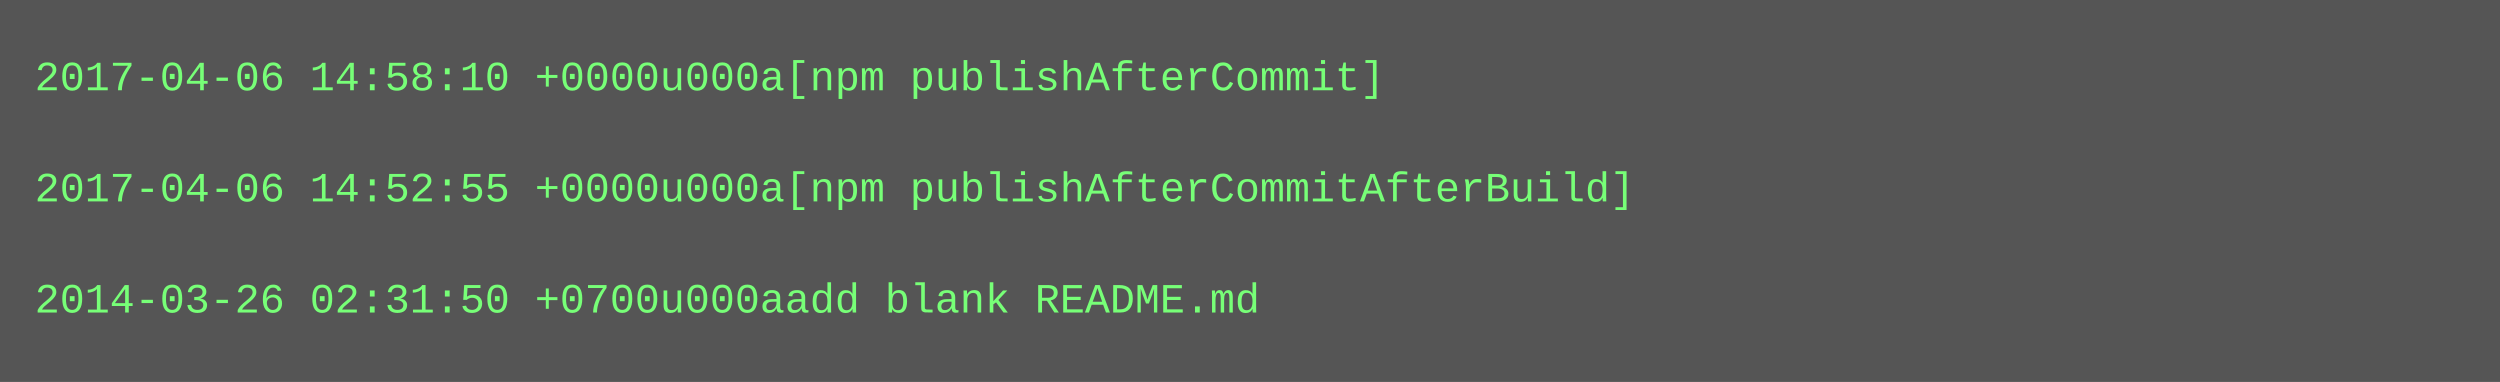
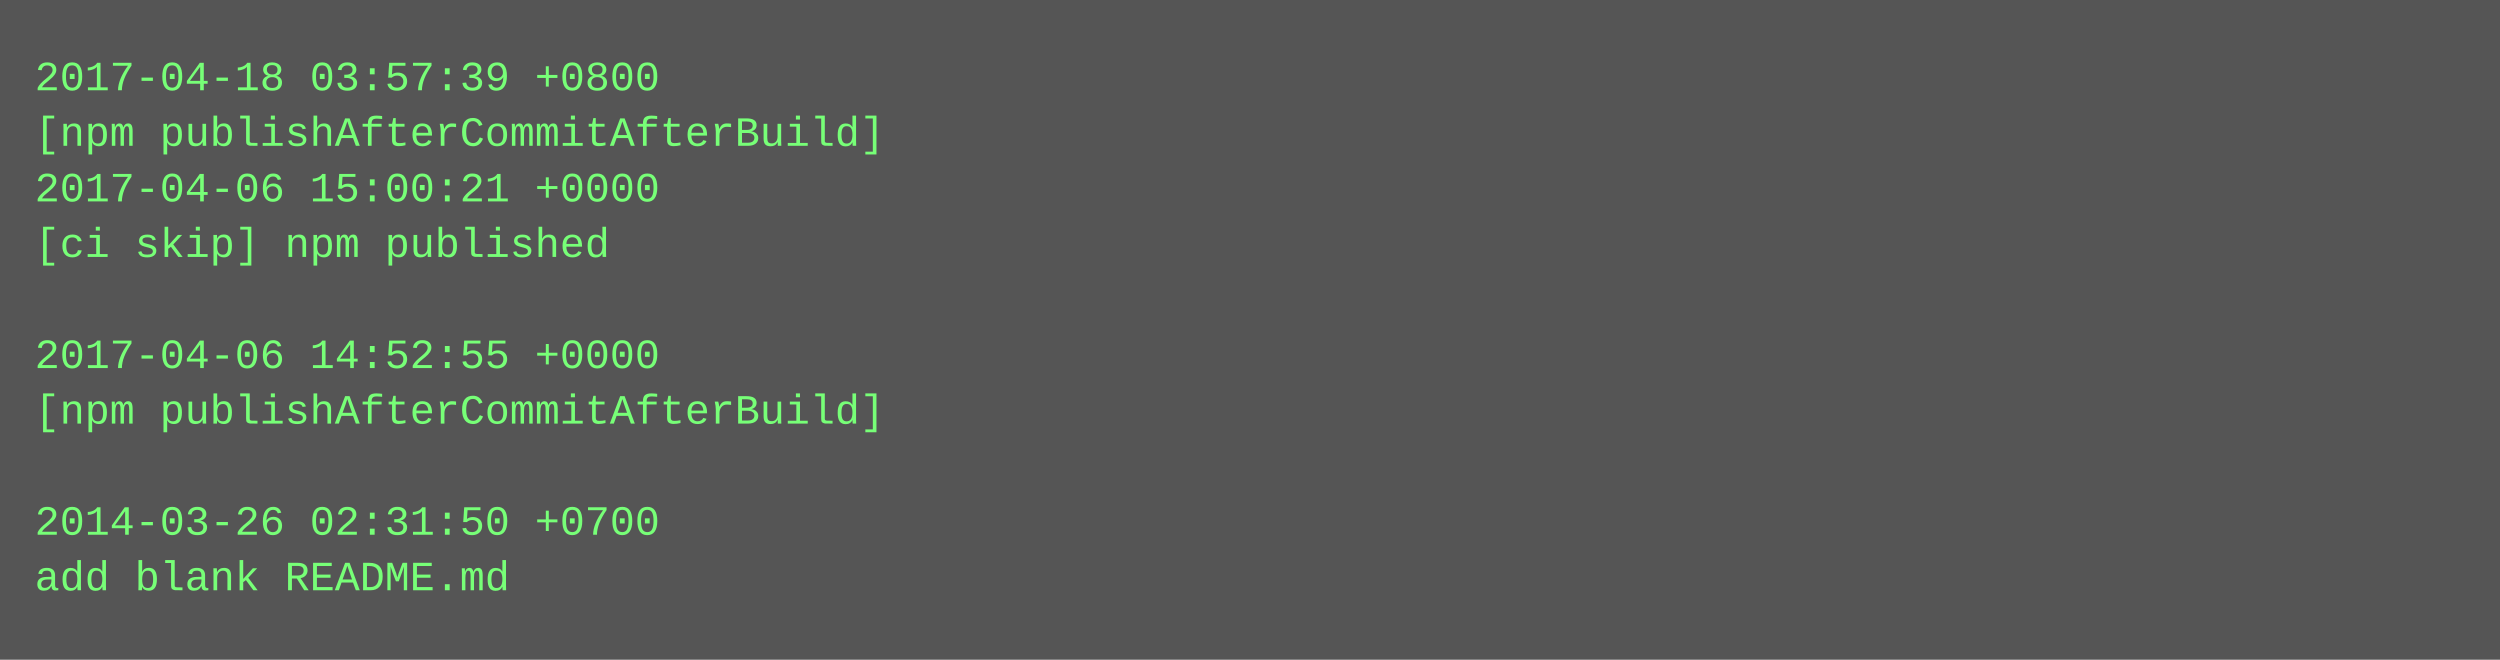
- <svg xmlns="http://www.w3.org/2000/svg" height="110" width="720">
-   <rect height="110" fill="#555" width="720" />
+ <svg xmlns="http://www.w3.org/2000/svg" height="190" width="720">
+   <rect height="190" fill="#555" width="720" />
  <text fill="#7f7" font-family="Courier New" font-size="12" xml:space="preserve">
-     <tspan x="10" y="26">2017-04-06 14:58:10 +0000u000a[npm publishAfterCommit]</tspan>
-     <tspan x="10" y="42" />
-     <tspan x="10" y="58">2017-04-06 14:52:55 +0000u000a[npm publishAfterCommitAfterBuild]</tspan>
-     <tspan x="10" y="74" />
-     <tspan x="10" y="90">2014-03-26 02:31:50 +0700u000aadd blank README.md</tspan>
+     <tspan x="10" y="26">2017-04-18 03:57:39 +0800</tspan>
+     <tspan x="10" y="42">[npm publishAfterCommitAfterBuild]</tspan>
+     <tspan x="10" y="58">2017-04-06 15:00:21 +0000</tspan>
+     <tspan x="10" y="74">[ci skip] npm published</tspan>
+     <tspan x="10" y="90" />
+     <tspan x="10" y="106">2017-04-06 14:52:55 +0000</tspan>
+     <tspan x="10" y="122">[npm publishAfterCommitAfterBuild]</tspan>
+     <tspan x="10" y="138" />
+     <tspan x="10" y="154">2014-03-26 02:31:50 +0700</tspan>
+     <tspan x="10" y="170">add blank README.md</tspan>
  </text>
</svg>
